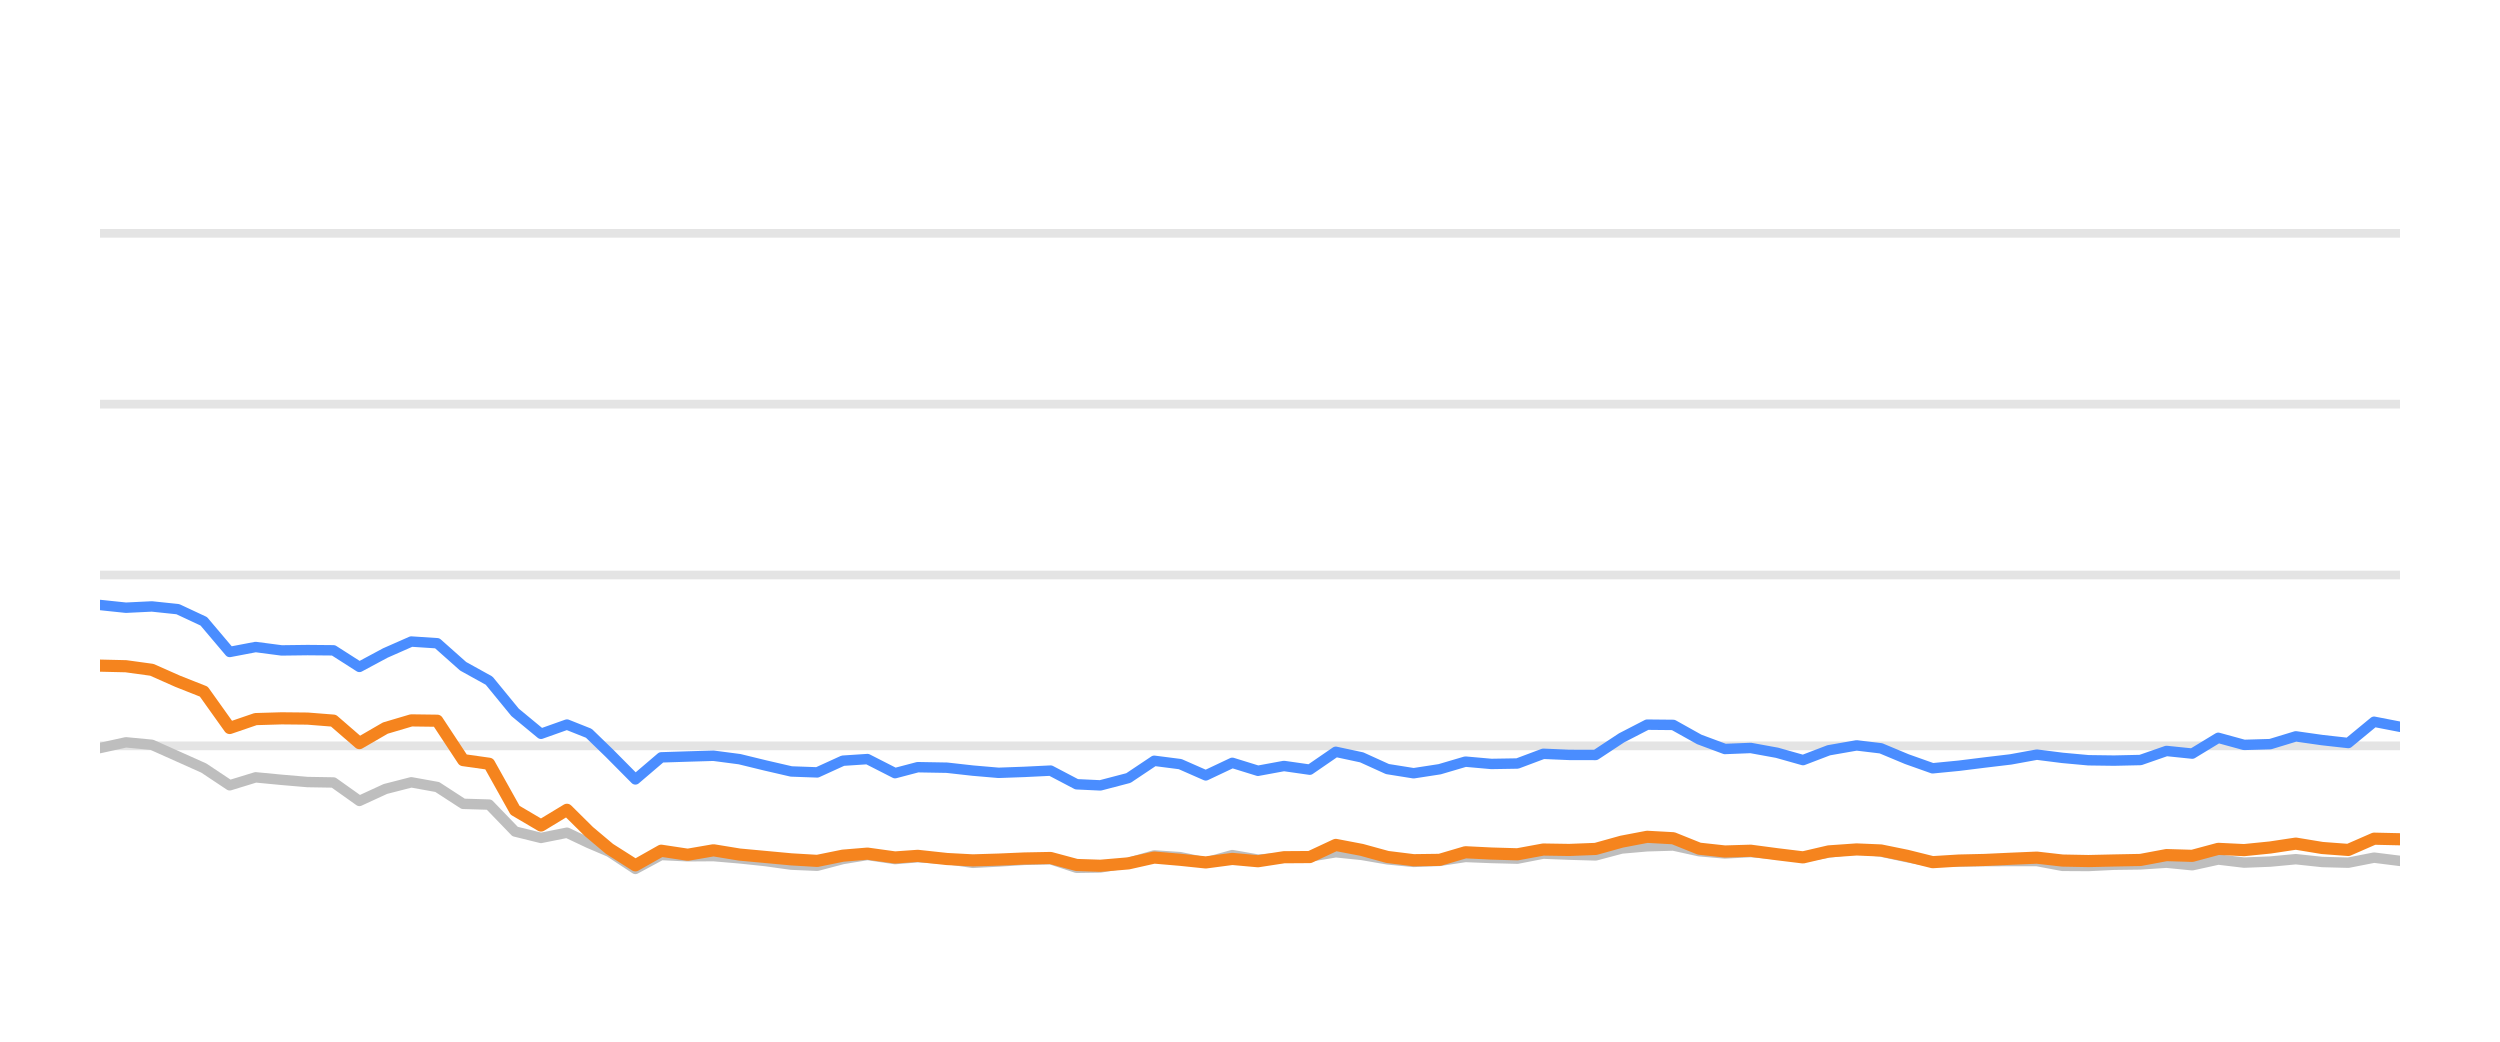
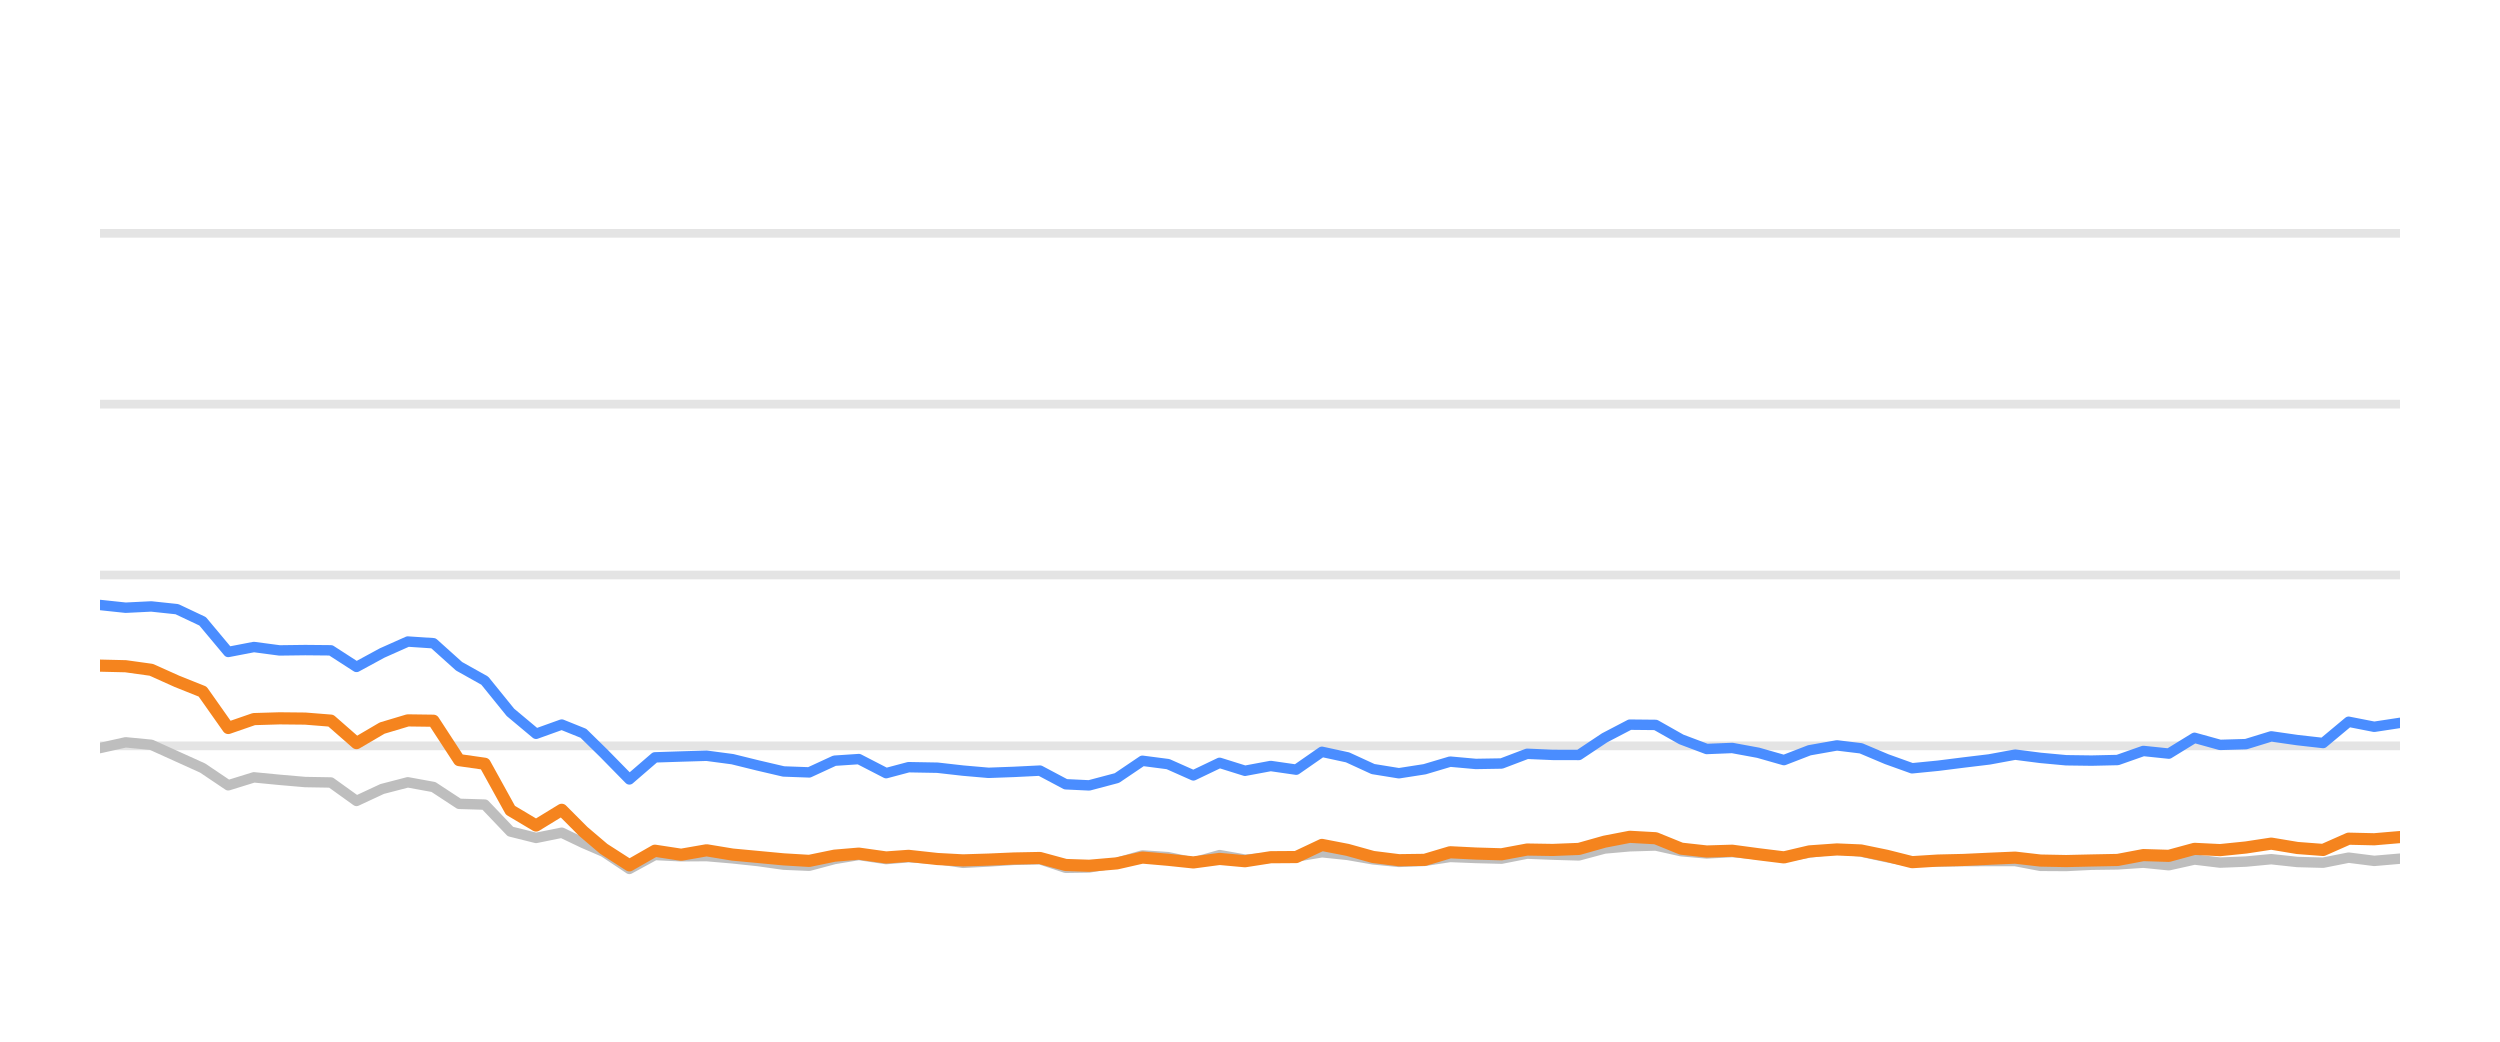
<svg xmlns="http://www.w3.org/2000/svg" width="144pt" height="60pt" viewBox="0 0 144 60" version="1.1">
  <defs>
    <style type="text/css">*{stroke-linejoin: round; stroke-linecap: butt}</style>
  </defs>
  <g id="figure_1">
    <g id="patch_1">
      <path d="M 0 60  L 144 60  L 144 0  L 0 0  L 0 60  z " style="fill: none; opacity: 0" />
    </g>
    <g id="axes_1">
      <g id="patch_2">
        <path d="M 5.76 52.8  L 138.24 52.8  L 138.24 3.6  L 5.76 3.6  L 5.76 52.8  z " style="fill: none" />
      </g>
      <g id="matplotlib.axis_1" />
      <g id="matplotlib.axis_2" />
      <g id="line2d_1">
-         <path d="M 5.76 42.96  L 138.24 42.96  " clip-path="url(#p22d6f8da34)" style="fill: none; stroke: #b2b2b2; stroke-opacity: 0.35; stroke-width: 0.5; stroke-linecap: square" />
+         <path d="M 5.76 42.96  L 138.24 42.96  " clip-path="url(#pf4aeb48ef5)" style="fill: none; stroke: #b2b2b2; stroke-opacity: 0.35; stroke-width: 0.5; stroke-linecap: square" />
      </g>
      <g id="line2d_2">
-         <path d="M 5.76 33.12  L 138.24 33.12  " clip-path="url(#p22d6f8da34)" style="fill: none; stroke: #b2b2b2; stroke-opacity: 0.35; stroke-width: 0.5; stroke-linecap: square" />
+         <path d="M 5.76 33.12  L 138.24 33.12  " clip-path="url(#pf4aeb48ef5)" style="fill: none; stroke: #b2b2b2; stroke-opacity: 0.35; stroke-width: 0.5; stroke-linecap: square" />
      </g>
      <g id="line2d_3">
-         <path d="M 5.76 23.28  L 138.24 23.28  " clip-path="url(#p22d6f8da34)" style="fill: none; stroke: #b2b2b2; stroke-opacity: 0.35; stroke-width: 0.5; stroke-linecap: square" />
+         <path d="M 5.76 23.28  L 138.24 23.28  " clip-path="url(#pf4aeb48ef5)" style="fill: none; stroke: #b2b2b2; stroke-opacity: 0.35; stroke-width: 0.5; stroke-linecap: square" />
      </g>
      <g id="line2d_4">
-         <path d="M 5.76 13.44  L 138.24 13.44  " clip-path="url(#p22d6f8da34)" style="fill: none; stroke: #b2b2b2; stroke-opacity: 0.35; stroke-width: 0.5; stroke-linecap: square" />
+         <path d="M 5.76 13.44  L 138.24 13.44  " clip-path="url(#pf4aeb48ef5)" style="fill: none; stroke: #b2b2b2; stroke-opacity: 0.35; stroke-width: 0.5; stroke-linecap: square" />
      </g>
      <g id="line2d_5">
-         <path d="M 5.76 43.088  L 7.254 42.758  L 8.748 42.901  L 10.243 43.57  L 11.737 44.239  L 13.231 45.233  L 14.725 44.775  L 16.22 44.918  L 17.714 45.046  L 19.208 45.071  L 20.702 46.133  L 22.196 45.445  L 23.691 45.061  L 25.185 45.331  L 26.679 46.301  L 28.173 46.345  L 29.668 47.895  L 31.162 48.264  L 32.656 47.964  L 33.917 48.559  L 35.105 49.066  L 36.598 50.05  L 38.086 49.248  L 39.615 49.322  L 41.096 49.312  L 42.599 49.44  L 44.09 49.597  L 45.579 49.804  L 47.073 49.868  L 48.549 49.479  L 49.965 49.248  L 51.555 49.484  L 52.861 49.376  L 54.541 49.479  L 56.033 49.7  L 57.519 49.622  L 59.004 49.528  L 60.515 49.494  L 62.014 49.986  L 63.382 49.966  L 64.997 49.7  L 66.484 49.272  L 67.976 49.371  L 69.452 49.681  L 70.981 49.253  L 72.459 49.513  L 73.957 49.405  L 75.443 49.341  L 76.94 49.09  L 78.434 49.243  L 79.917 49.499  L 81.425 49.646  L 82.924 49.587  L 84.409 49.361  L 85.902 49.42  L 87.402 49.459  L 88.894 49.169  L 90.386 49.228  L 91.909 49.272  L 93.407 48.874  L 94.875 48.746  L 96.381 48.702  L 97.876 49.031  L 99.355 49.159  L 100.841 49.08  L 102.357 49.213  L 103.855 49.366  L 105.335 49.11  L 106.941 48.908  L 108.342 49.051  L 109.838 49.371  L 111.318 49.646  L 112.833 49.627  L 114.331 49.602  L 115.816 49.597  L 117.323 49.597  L 118.798 49.873  L 120.294 49.882  L 121.775 49.809  L 123.292 49.789  L 124.79 49.691  L 126.274 49.838  L 127.771 49.509  L 129.26 49.686  L 130.768 49.627  L 132.239 49.489  L 133.76 49.651  L 135.262 49.691  L 136.747 49.4  L 138.24 49.587  " clip-path="url(#p22d6f8da34)" style="fill: none; stroke: #bebebe; stroke-width: 0.6; stroke-linecap: round" />
+         <path d="M 5.76 43.088  L 7.237 42.758  L 8.715 42.901  L 10.192 43.57  L 11.67 44.239  L 13.147 45.233  L 14.625 44.775  L 16.102 44.918  L 17.58 45.046  L 19.057 45.071  L 20.535 46.133  L 22.012 45.445  L 23.49 45.061  L 24.967 45.331  L 26.445 46.301  L 27.922 46.345  L 29.4 47.895  L 30.877 48.264  L 32.355 47.964  L 33.602 48.559  L 34.776 49.066  L 36.253 50.05  L 37.724 49.248  L 39.235 49.322  L 40.701 49.312  L 42.187 49.44  L 43.661 49.597  L 45.133 49.804  L 46.61 49.868  L 48.07 49.479  L 49.469 49.248  L 51.042 49.484  L 52.334 49.376  L 53.994 49.479  L 55.47 49.7  L 56.939 49.622  L 58.407 49.528  L 59.902 49.494  L 61.384 49.986  L 62.736 49.966  L 64.333 49.7  L 65.804 49.272  L 67.279 49.371  L 68.739 49.681  L 70.25 49.253  L 71.712 49.513  L 73.193 49.405  L 74.662 49.341  L 76.143 49.09  L 77.62 49.243  L 79.086 49.499  L 80.578 49.646  L 82.06 49.587  L 83.528 49.361  L 85.005 49.42  L 86.488 49.459  L 87.963 49.169  L 89.438 49.228  L 90.944 49.272  L 92.426 48.874  L 93.877 48.746  L 95.366 48.702  L 96.844 49.031  L 98.307 49.159  L 99.776 49.08  L 101.275 49.213  L 102.756 49.366  L 104.22 49.11  L 105.808 48.908  L 107.193 49.051  L 108.672 49.371  L 110.136 49.646  L 111.633 49.627  L 113.115 49.602  L 114.583 49.597  L 116.073 49.597  L 117.531 49.873  L 119.011 49.882  L 120.475 49.809  L 121.975 49.789  L 123.457 49.691  L 124.924 49.838  L 126.404 49.509  L 127.877 49.686  L 129.368 49.627  L 130.823 49.489  L 132.327 49.651  L 133.812 49.691  L 135.28 49.4  L 136.756 49.587  L 138.24 49.459  " clip-path="url(#pf4aeb48ef5)" style="fill: none; stroke: #bebebe; stroke-width: 0.6; stroke-linecap: round" />
      </g>
      <g id="line2d_6">
-         <path d="M 5.76 34.847  L 7.254 35.004  L 8.748 34.931  L 10.243 35.088  L 11.737 35.787  L 13.231 37.553  L 14.725 37.268  L 16.22 37.464  L 17.714 37.445  L 19.208 37.459  L 20.702 38.414  L 22.196 37.612  L 23.691 36.953  L 25.185 37.051  L 26.679 38.379  L 28.173 39.206  L 29.668 41.031  L 31.162 42.266  L 32.656 41.735  L 33.917 42.237  L 35.105 43.388  L 36.598 44.894  L 38.086 43.624  L 39.615 43.575  L 41.096 43.531  L 42.599 43.728  L 44.09 44.092  L 45.579 44.436  L 47.073 44.49  L 48.549 43.816  L 49.965 43.723  L 51.555 44.534  L 52.861 44.19  L 54.541 44.22  L 56.033 44.387  L 57.519 44.515  L 59.004 44.461  L 60.515 44.387  L 62.014 45.174  L 63.382 45.238  L 64.997 44.815  L 66.484 43.821  L 67.976 44.013  L 69.452 44.662  L 70.981 43.939  L 72.459 44.397  L 73.957 44.121  L 75.443 44.333  L 76.94 43.304  L 78.434 43.624  L 79.917 44.298  L 81.425 44.539  L 82.924 44.308  L 84.409 43.87  L 85.902 44.003  L 87.402 43.978  L 88.894 43.418  L 90.386 43.482  L 91.909 43.486  L 93.407 42.498  L 94.875 41.74  L 96.381 41.755  L 97.876 42.591  L 99.355 43.142  L 100.841 43.083  L 102.357 43.359  L 103.855 43.782  L 105.335 43.216  L 106.941 42.935  L 108.342 43.103  L 109.838 43.728  L 111.318 44.254  L 112.833 44.106  L 114.331 43.919  L 115.816 43.742  L 117.323 43.467  L 118.798 43.654  L 120.294 43.791  L 121.775 43.811  L 123.292 43.777  L 124.79 43.255  L 126.274 43.408  L 127.771 42.498  L 129.26 42.906  L 130.768 42.862  L 132.239 42.414  L 133.76 42.63  L 135.262 42.798  L 136.747 41.573  L 138.24 41.863  " clip-path="url(#p22d6f8da34)" style="fill: none; stroke: #4a8dff; stroke-width: 0.6; stroke-linecap: round" />
+         <path d="M 5.76 34.847  L 7.237 35.004  L 8.715 34.931  L 10.192 35.088  L 11.67 35.787  L 13.147 37.553  L 14.625 37.268  L 16.102 37.464  L 17.58 37.445  L 19.057 37.459  L 20.535 38.414  L 22.012 37.612  L 23.49 36.953  L 24.967 37.051  L 26.445 38.379  L 27.922 39.206  L 29.4 41.031  L 30.877 42.266  L 32.355 41.735  L 33.602 42.237  L 34.776 43.388  L 36.253 44.894  L 37.724 43.624  L 39.235 43.575  L 40.701 43.531  L 42.187 43.728  L 43.661 44.092  L 45.133 44.436  L 46.61 44.49  L 48.07 43.816  L 49.469 43.723  L 51.042 44.534  L 52.334 44.19  L 53.994 44.22  L 55.47 44.387  L 56.939 44.515  L 58.407 44.461  L 59.902 44.387  L 61.384 45.174  L 62.736 45.238  L 64.333 44.815  L 65.804 43.821  L 67.279 44.013  L 68.739 44.662  L 70.25 43.939  L 71.712 44.397  L 73.193 44.121  L 74.662 44.333  L 76.143 43.304  L 77.62 43.624  L 79.086 44.298  L 80.578 44.539  L 82.06 44.308  L 83.528 43.87  L 85.005 44.003  L 86.488 43.978  L 87.963 43.418  L 89.438 43.482  L 90.944 43.486  L 92.426 42.498  L 93.877 41.74  L 95.366 41.755  L 96.844 42.591  L 98.307 43.142  L 99.776 43.083  L 101.275 43.359  L 102.756 43.782  L 104.22 43.216  L 105.808 42.935  L 107.193 43.103  L 108.672 43.728  L 110.136 44.254  L 111.633 44.106  L 113.115 43.919  L 114.583 43.742  L 116.073 43.467  L 117.531 43.654  L 119.011 43.791  L 120.475 43.811  L 121.975 43.777  L 123.457 43.255  L 124.924 43.408  L 126.404 42.498  L 127.877 42.906  L 129.368 42.862  L 130.823 42.414  L 132.327 42.63  L 133.812 42.798  L 135.28 41.573  L 136.756 41.863  L 138.24 41.637  " clip-path="url(#pf4aeb48ef5)" style="fill: none; stroke: #4a8dff; stroke-width: 0.6; stroke-linecap: round" />
      </g>
      <g id="line2d_7">
-         <path d="M 5.76 38.34  L 7.254 38.375  L 8.748 38.581  L 10.243 39.245  L 11.737 39.836  L 13.231 41.932  L 14.725 41.42  L 16.22 41.376  L 17.714 41.391  L 19.208 41.509  L 20.702 42.803  L 22.196 41.937  L 23.691 41.494  L 25.185 41.514  L 26.679 43.782  L 28.173 43.993  L 29.668 46.67  L 31.162 47.55  L 32.656 46.645  L 33.917 47.895  L 35.105 48.894  L 36.598 49.843  L 38.086 49.002  L 39.615 49.233  L 41.096 48.977  L 42.599 49.223  L 44.09 49.361  L 45.579 49.499  L 47.073 49.587  L 48.549 49.287  L 49.965 49.169  L 51.555 49.39  L 52.861 49.297  L 54.541 49.479  L 56.033 49.558  L 57.519 49.513  L 59.004 49.449  L 60.515 49.42  L 62.014 49.823  L 63.382 49.868  L 64.997 49.73  L 66.484 49.395  L 67.976 49.523  L 69.452 49.676  L 70.981 49.474  L 72.459 49.607  L 73.957 49.376  L 75.443 49.366  L 76.94 48.667  L 78.434 48.953  L 79.917 49.361  L 81.425 49.548  L 82.924 49.528  L 84.409 49.09  L 85.902 49.164  L 87.402 49.208  L 88.894 48.933  L 90.386 48.957  L 91.909 48.898  L 93.407 48.48  L 94.875 48.2  L 96.381 48.283  L 97.876 48.884  L 99.355 49.046  L 100.841 49.002  L 102.357 49.203  L 103.855 49.386  L 105.335 49.041  L 106.941 48.928  L 108.342 48.987  L 109.838 49.292  L 111.318 49.661  L 112.833 49.568  L 114.331 49.533  L 115.816 49.464  L 117.323 49.4  L 118.798 49.568  L 120.294 49.597  L 121.775 49.563  L 123.292 49.533  L 124.79 49.253  L 126.274 49.297  L 127.771 48.894  L 129.26 48.967  L 130.768 48.815  L 132.239 48.593  L 133.76 48.844  L 135.262 48.957  L 136.747 48.308  L 138.24 48.342  " clip-path="url(#p22d6f8da34)" style="fill: none; stroke: #f5841e; stroke-width: 0.7; stroke-linecap: round" />
+         <path d="M 5.76 38.34  L 7.237 38.375  L 8.715 38.581  L 10.192 39.245  L 11.67 39.836  L 13.147 41.932  L 14.625 41.42  L 16.102 41.376  L 17.58 41.391  L 19.057 41.509  L 20.535 42.803  L 22.012 41.937  L 23.49 41.494  L 24.967 41.514  L 26.445 43.782  L 27.922 43.993  L 29.4 46.67  L 30.877 47.55  L 32.355 46.645  L 33.602 47.895  L 34.776 48.894  L 36.253 49.843  L 37.724 49.002  L 39.235 49.233  L 40.701 48.977  L 42.187 49.223  L 43.661 49.361  L 45.133 49.499  L 46.61 49.587  L 48.07 49.287  L 49.469 49.169  L 51.042 49.39  L 52.334 49.297  L 53.994 49.479  L 55.47 49.558  L 56.939 49.513  L 58.407 49.449  L 59.902 49.42  L 61.384 49.823  L 62.736 49.868  L 64.333 49.73  L 65.804 49.395  L 67.279 49.523  L 68.739 49.676  L 70.25 49.474  L 71.712 49.607  L 73.193 49.376  L 74.662 49.366  L 76.143 48.667  L 77.62 48.953  L 79.086 49.361  L 80.578 49.548  L 82.06 49.528  L 83.528 49.09  L 85.005 49.164  L 86.488 49.208  L 87.963 48.933  L 89.438 48.957  L 90.944 48.898  L 92.426 48.48  L 93.877 48.2  L 95.366 48.283  L 96.844 48.884  L 98.307 49.046  L 99.776 49.002  L 101.275 49.203  L 102.756 49.386  L 104.22 49.041  L 105.808 48.928  L 107.193 48.987  L 108.672 49.292  L 110.136 49.661  L 111.633 49.568  L 113.115 49.533  L 114.583 49.464  L 116.073 49.4  L 117.531 49.568  L 119.011 49.597  L 120.475 49.563  L 121.975 49.533  L 123.457 49.253  L 124.924 49.297  L 126.404 48.894  L 127.877 48.967  L 129.368 48.815  L 130.823 48.593  L 132.327 48.844  L 133.812 48.957  L 135.28 48.308  L 136.756 48.342  L 138.24 48.215  " clip-path="url(#pf4aeb48ef5)" style="fill: none; stroke: #f5841e; stroke-width: 0.7; stroke-linecap: round" />
      </g>
    </g>
  </g>
  <defs>
-     <clipPath id="p22d6f8da34">
+     <clipPath id="pf4aeb48ef5">
      <rect x="5.76" y="3.6" width="132.48" height="49.2" />
    </clipPath>
  </defs>
</svg>
